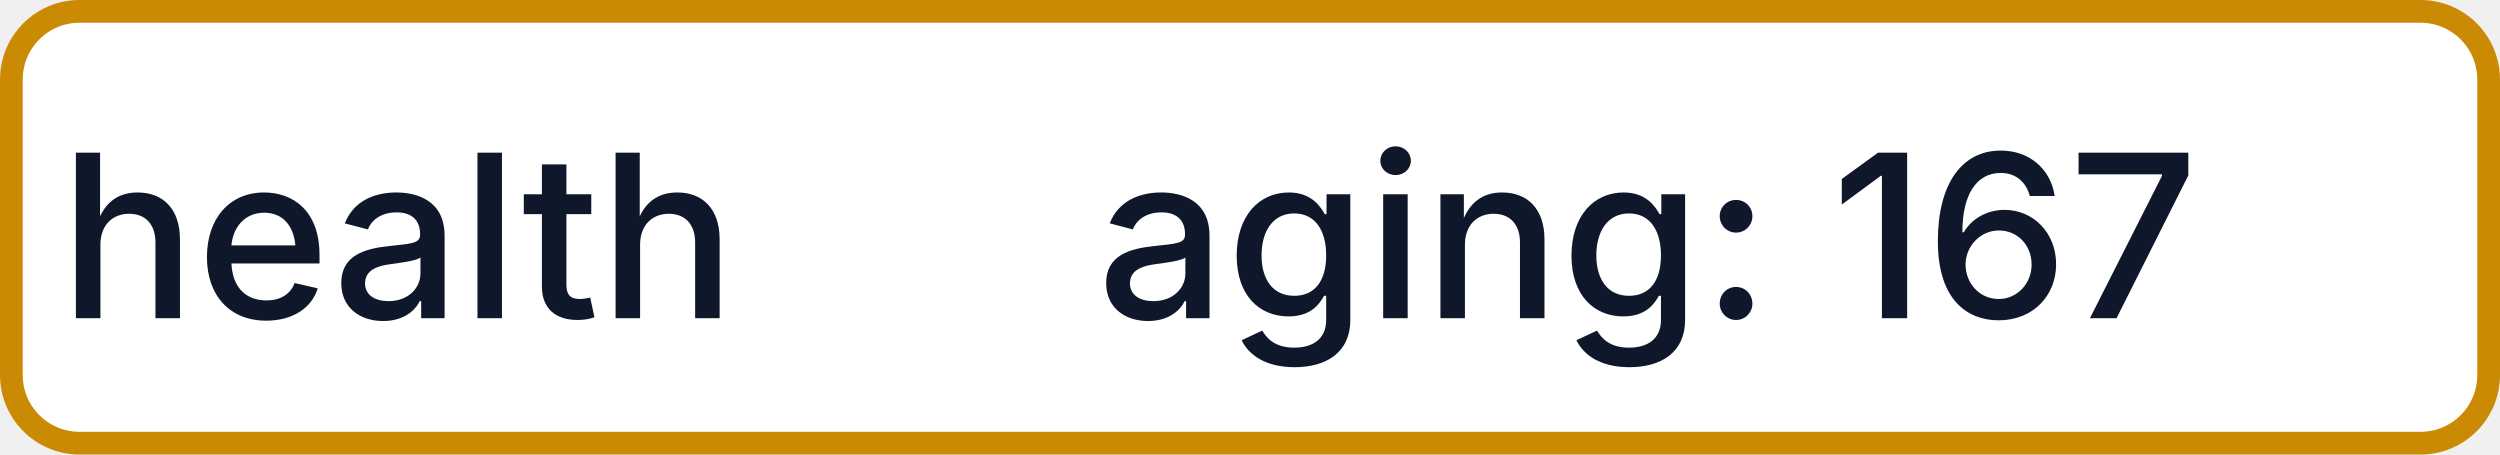
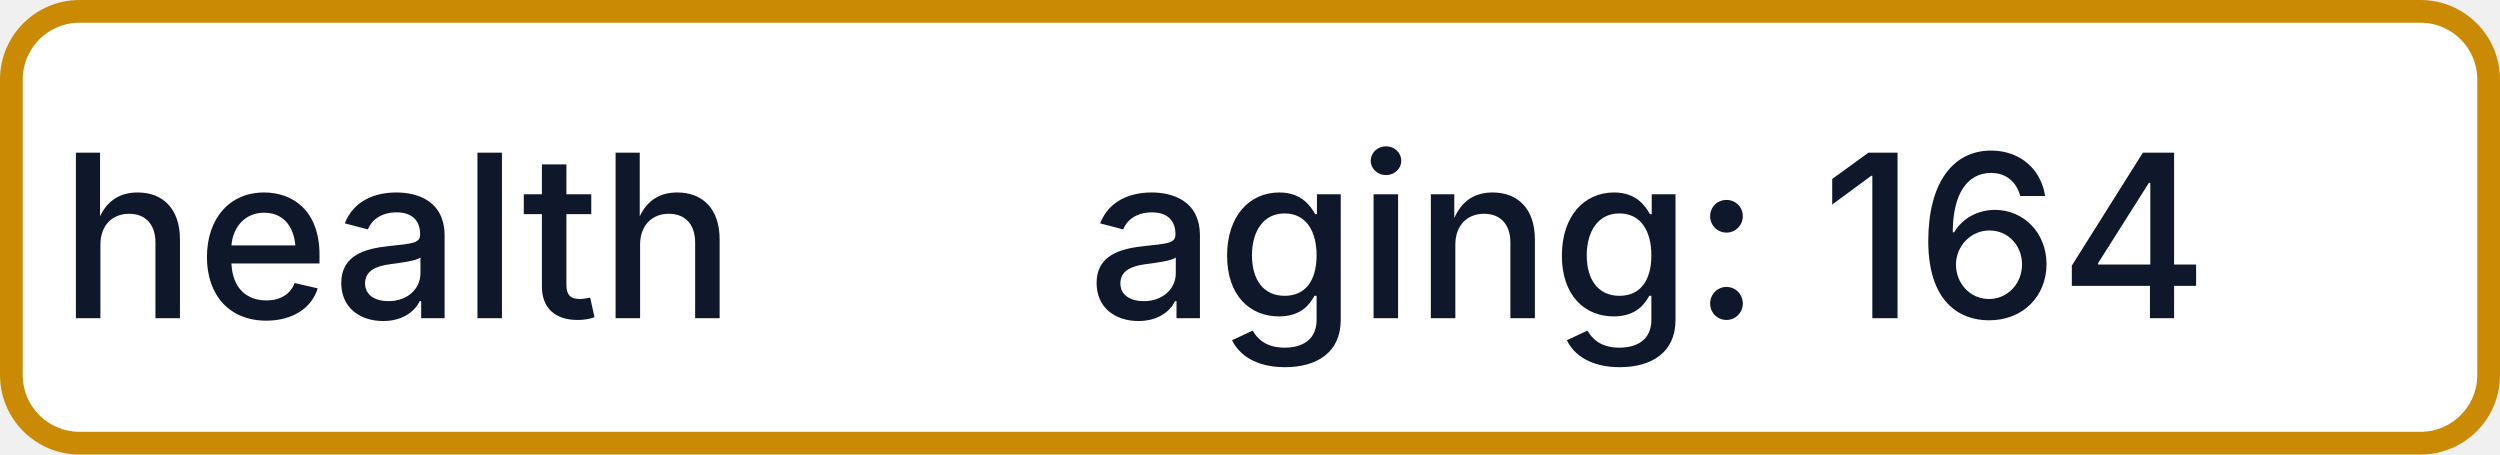
- <svg xmlns="http://www.w3.org/2000/svg" width="110" height="20" role="img" aria-label="health: aging: 167">
+ <svg xmlns="http://www.w3.org/2000/svg" width="110" height="20" role="img" aria-label="health: aging: 164">
  <rect x="0.5" y="0.5" width="109" height="19" rx="3" fill="#FFFFFF" stroke="#CA8A04" stroke-width="1" />
  <g fill="#0F172A" text-anchor="middle" font-family="-apple-system,BlinkMacSystemFont,Segoe UI,sans-serif" font-size="10" font-weight="500">
    <text x="17.5" y="14">health</text>
-     <text x="72.5" y="14" textLength="68" lengthAdjust="spacingAndGlyphs">aging: 167</text>
+     <text x="72.5" y="14" textLength="68" lengthAdjust="spacingAndGlyphs">aging: 164</text>
  </g>
</svg>
